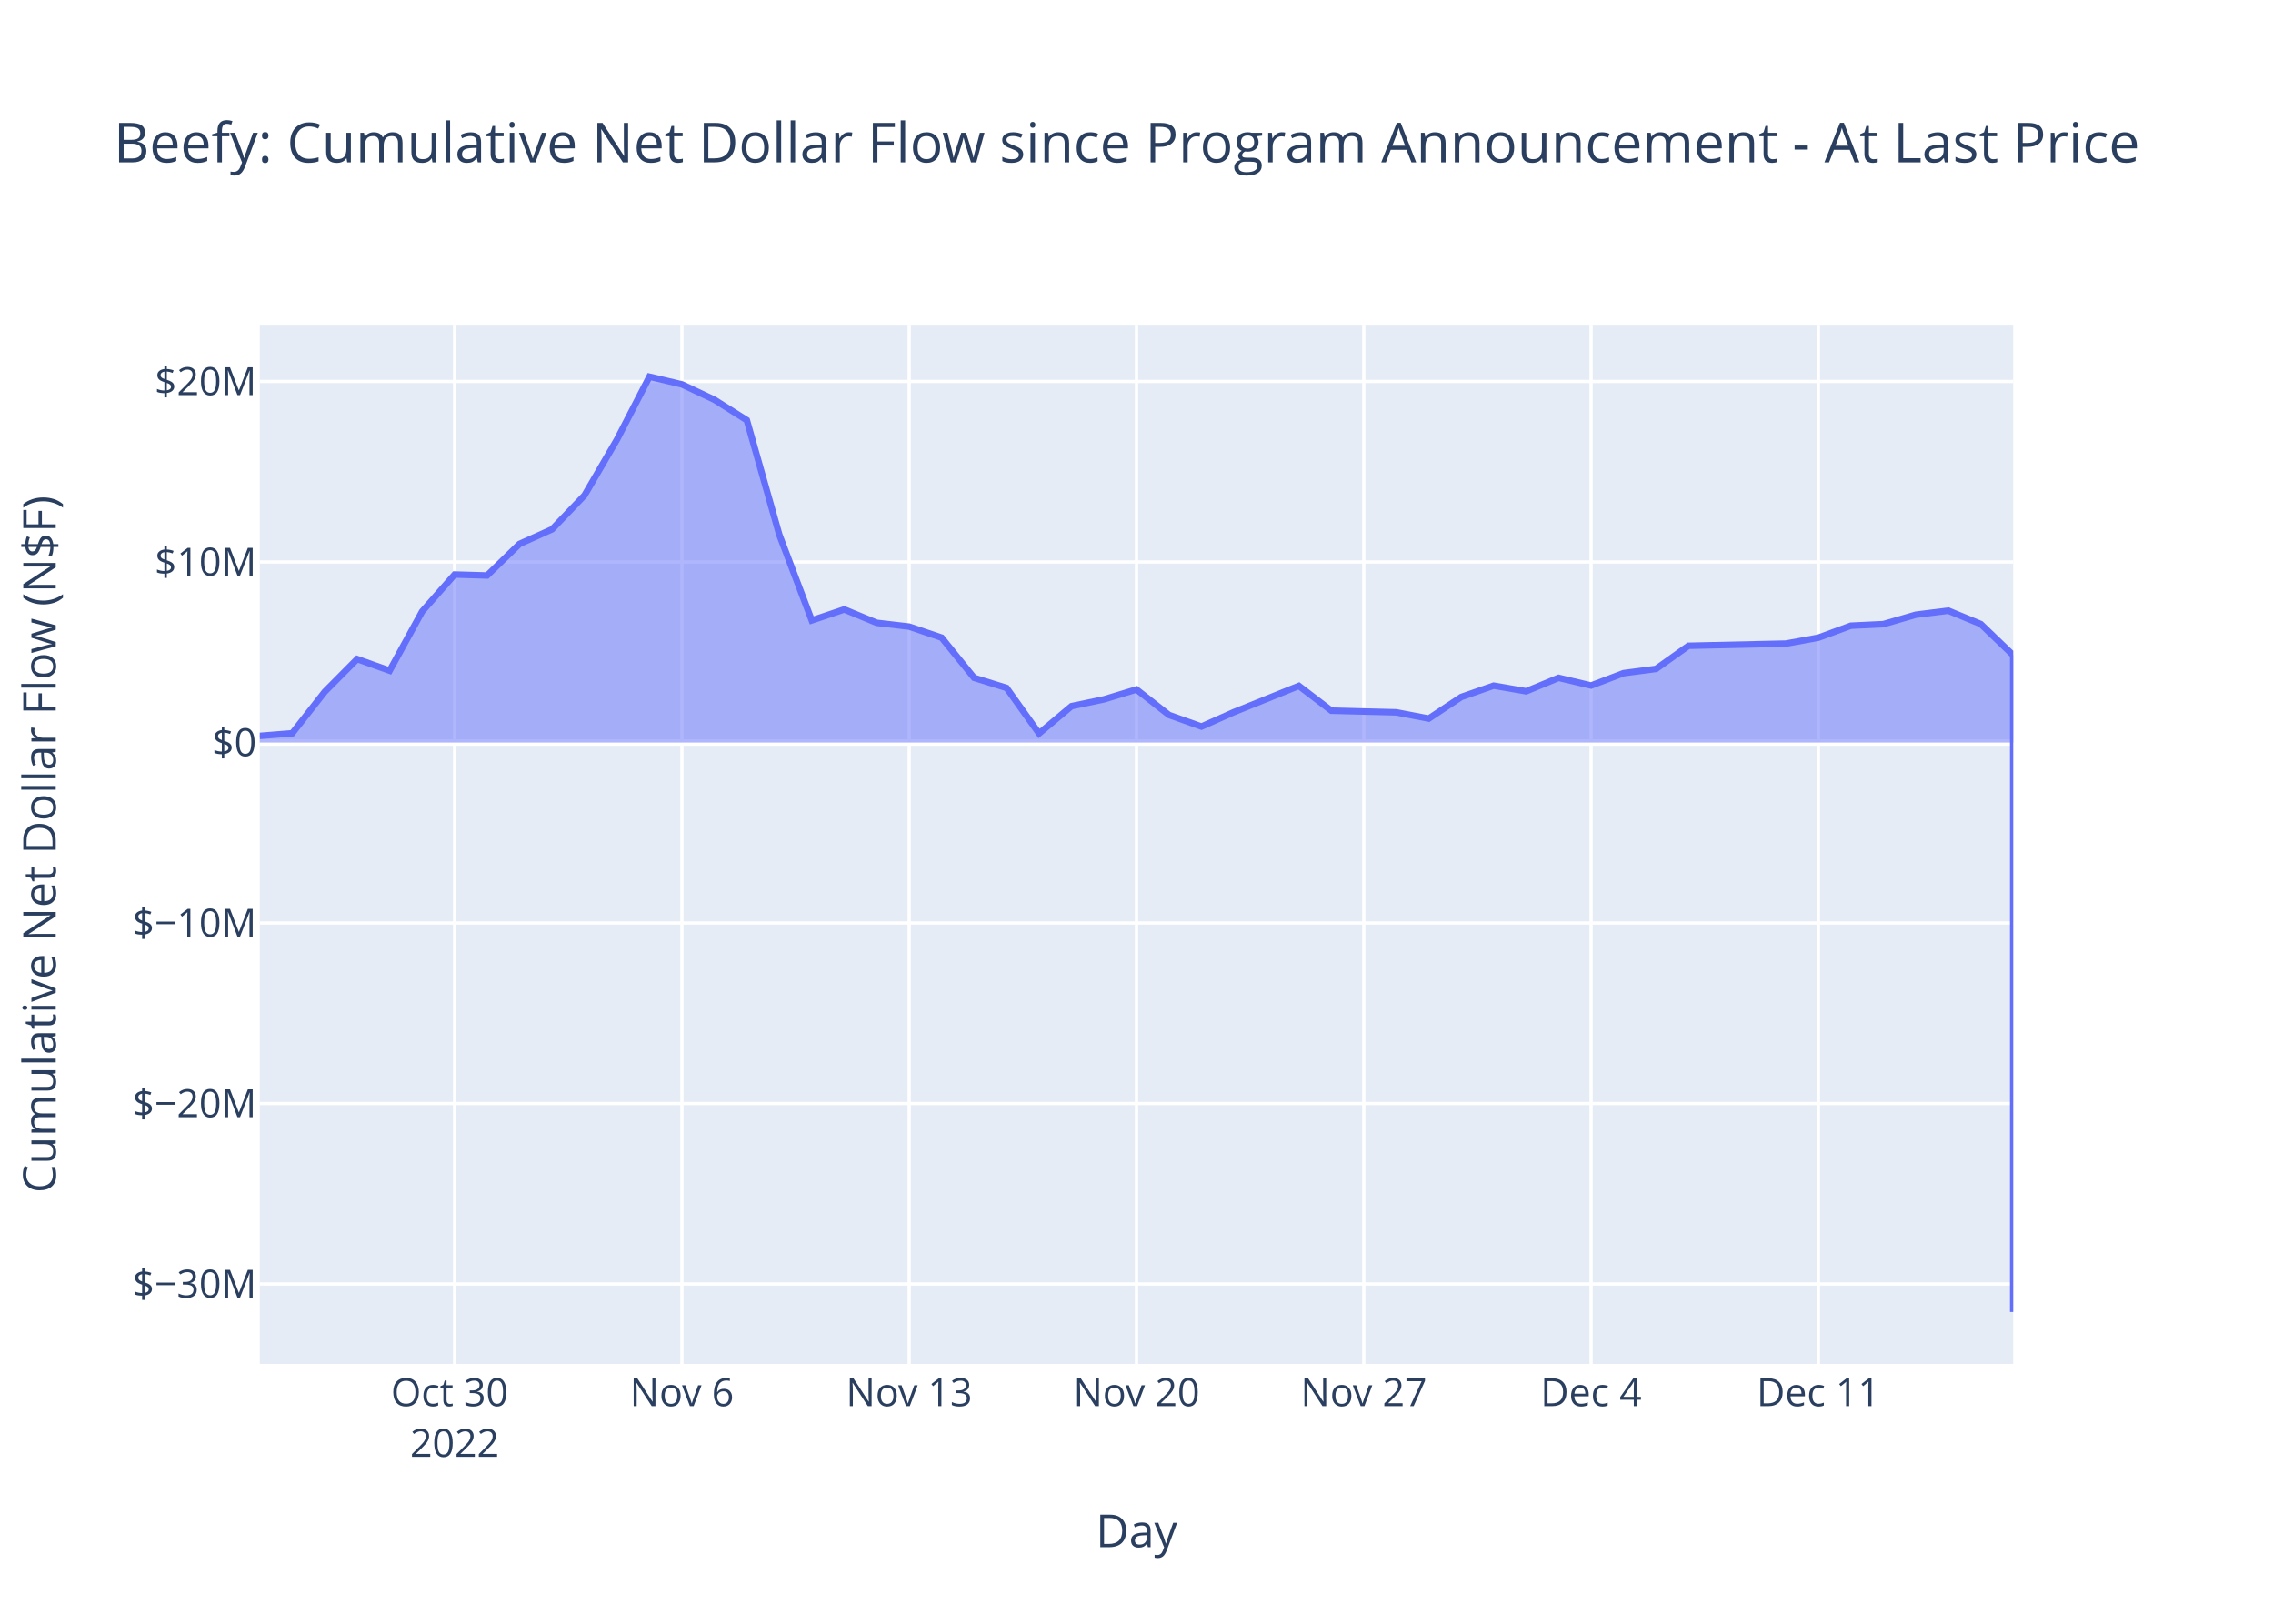
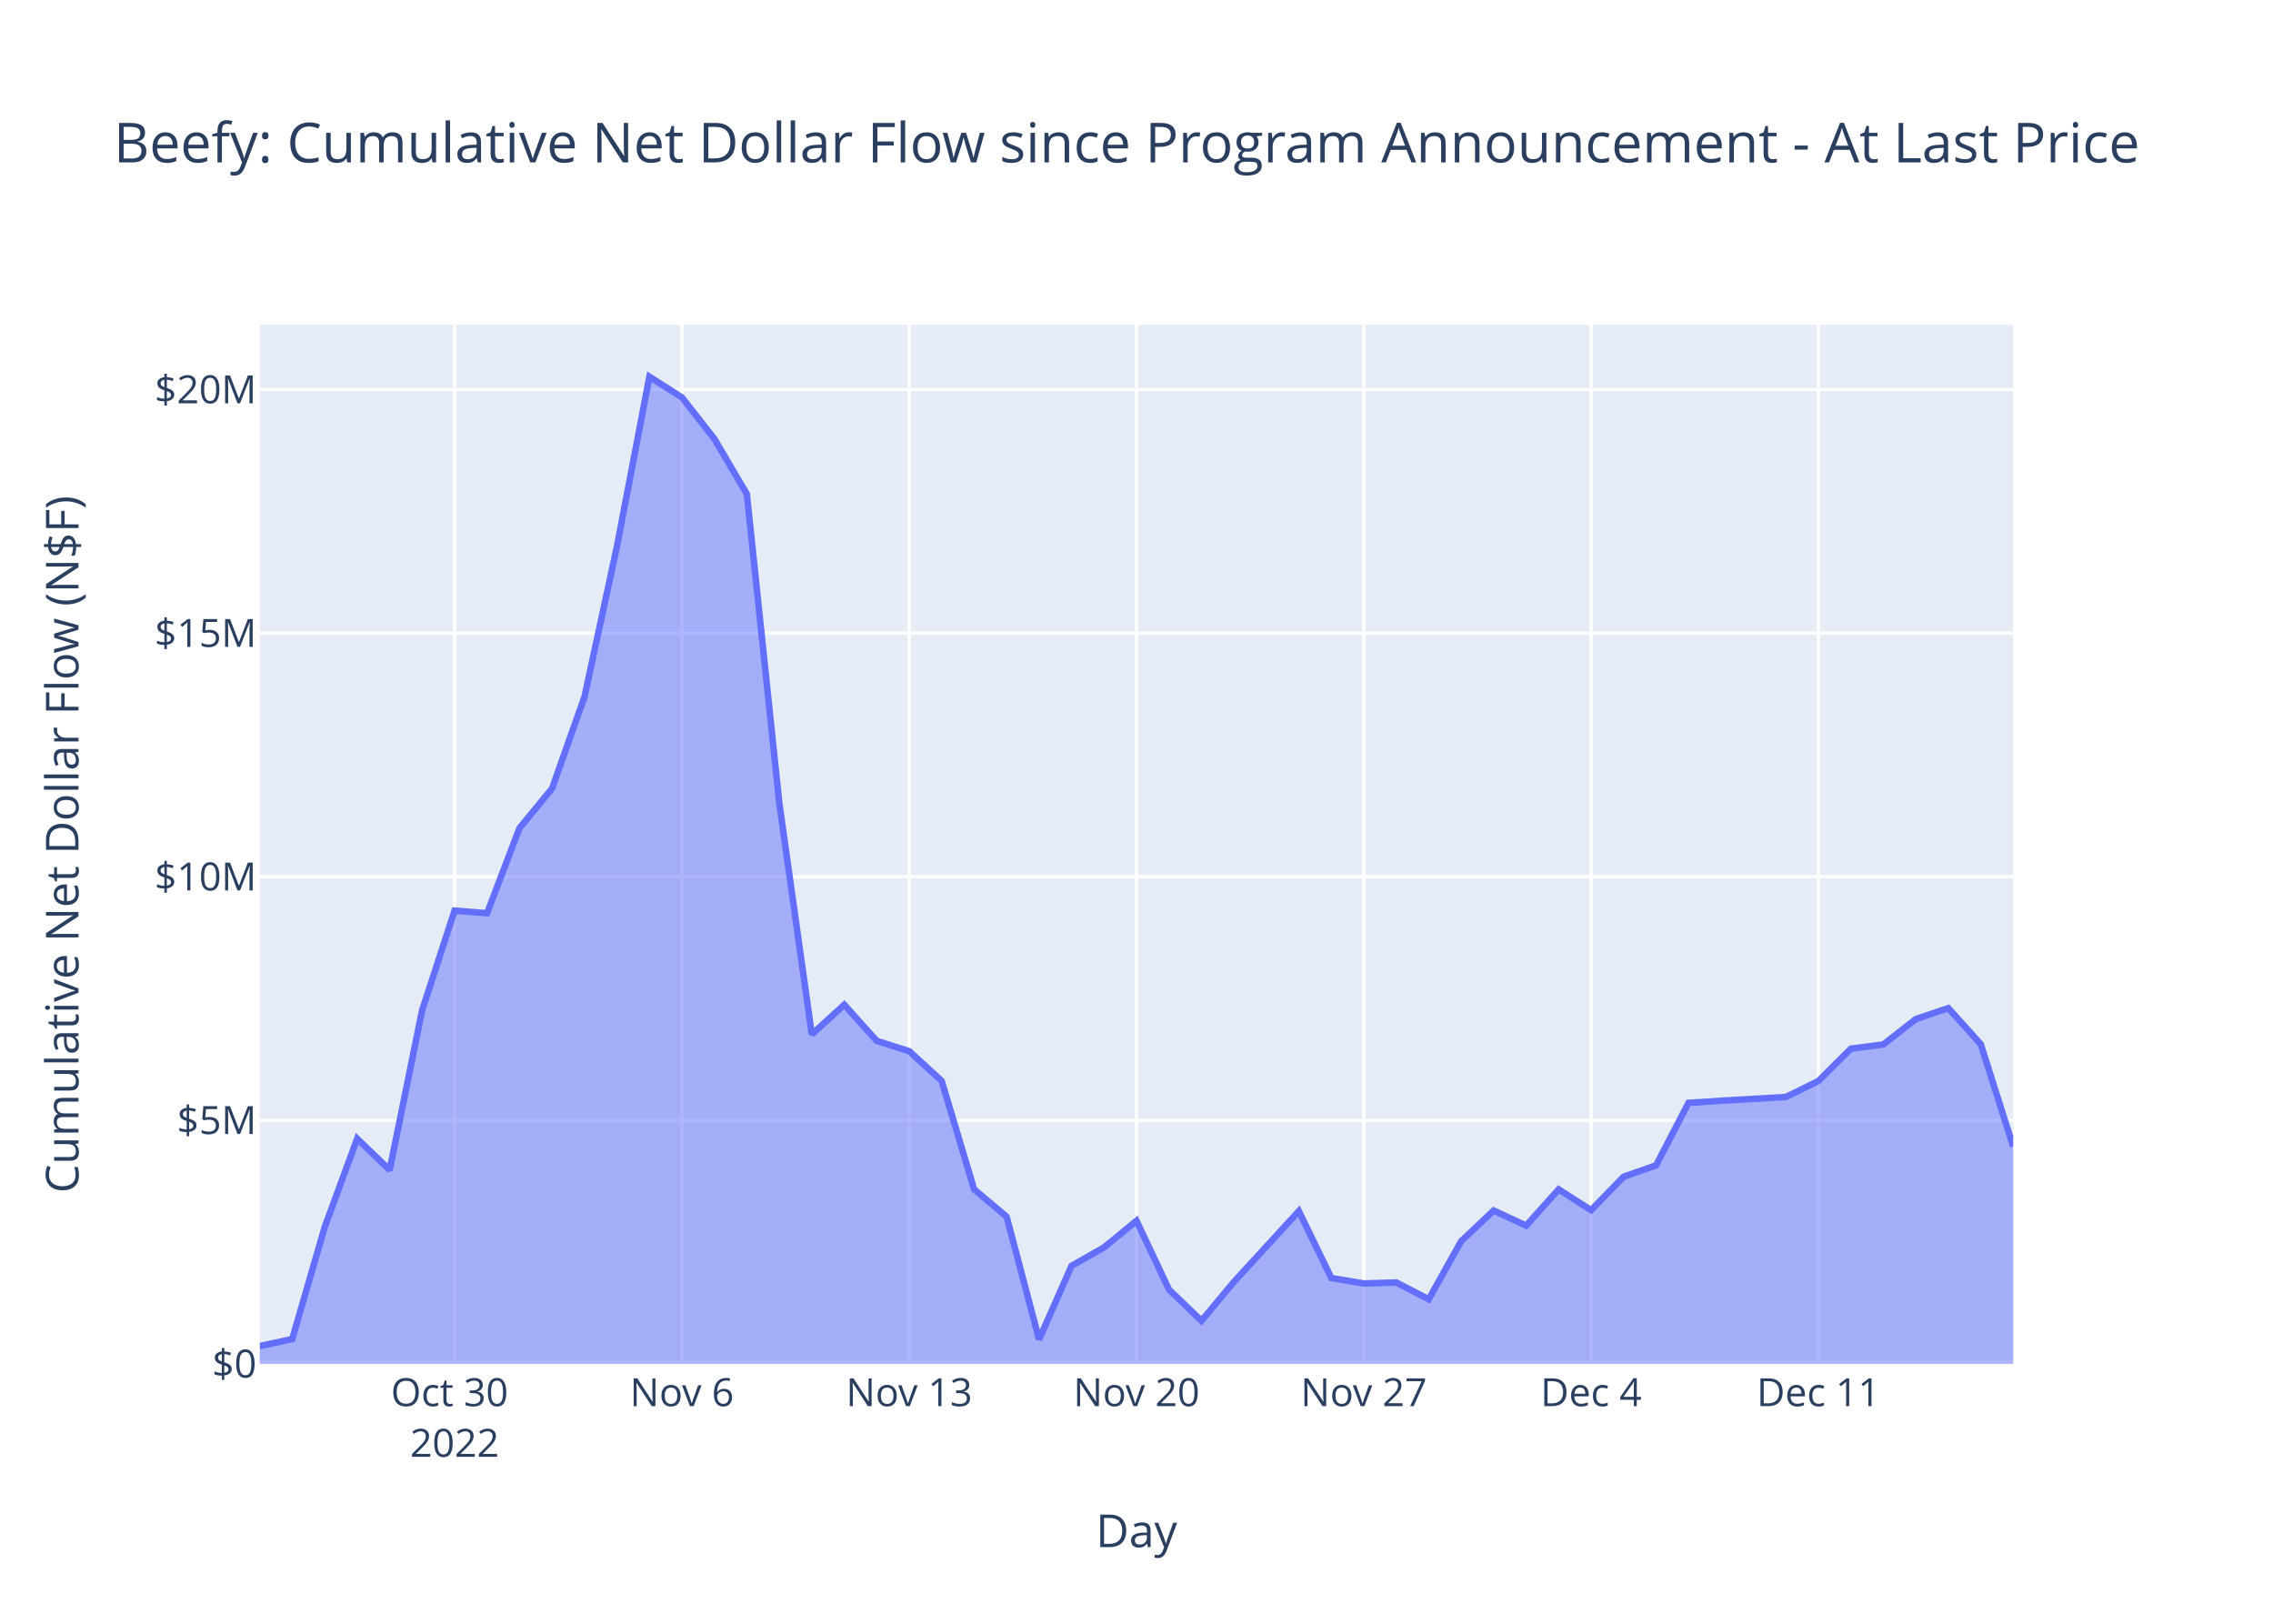
<svg xmlns="http://www.w3.org/2000/svg" class="main-svg" width="700" height="500" style="" viewBox="0 0 700 500">
  <rect x="0" y="0" width="700" height="500" style="fill: rgb(255, 255, 255); fill-opacity: 1;" />
-   <defs id="defs-c988ae">
+   <defs id="defs-cb4221">
    <g class="clips">
-       <clipPath id="clipc988aexyplot" class="plotclip">
+       <clipPath id="clipcb4221xyplot" class="plotclip">
        <rect width="540" height="320" />
      </clipPath>
-       <clipPath class="axesclip" id="clipc988aex">
+       <clipPath class="axesclip" id="clipcb4221x">
        <rect x="80" y="0" width="540" height="500" />
      </clipPath>
-       <clipPath class="axesclip" id="clipc988aey">
+       <clipPath class="axesclip" id="clipcb4221y">
        <rect x="0" y="100" width="700" height="320" />
      </clipPath>
-       <clipPath class="axesclip" id="clipc988aexy">
+       <clipPath class="axesclip" id="clipcb4221xy">
        <rect x="80" y="100" width="540" height="320" />
      </clipPath>
    </g>
    <g class="gradients" />
    <g class="patterns" />
  </defs>
  <g class="bglayer">
    <rect class="bg" x="80" y="100" width="540" height="320" style="fill: rgb(229, 236, 246); fill-opacity: 1; stroke-width: 0;" />
  </g>
  <g class="layer-below">
    <g class="imagelayer" />
    <g class="shapelayer" />
  </g>
  <g class="cartesianlayer">
    <g class="subplot xy">
      <g class="layer-subplot">
        <g class="shapelayer" />
        <g class="imagelayer" />
      </g>
      <g class="minor-gridlayer">
        <g class="x" />
        <g class="y" />
      </g>
      <g class="gridlayer">
        <g class="x">
          <path class="xgrid crisp" transform="translate(140,0)" d="M0,100v320" style="stroke: rgb(255, 255, 255); stroke-opacity: 1; stroke-width: 1px;" />
          <path class="xgrid crisp" transform="translate(210,0)" d="M0,100v320" style="stroke: rgb(255, 255, 255); stroke-opacity: 1; stroke-width: 1px;" />
          <path class="xgrid crisp" transform="translate(280,0)" d="M0,100v320" style="stroke: rgb(255, 255, 255); stroke-opacity: 1; stroke-width: 1px;" />
          <path class="xgrid crisp" transform="translate(350,0)" d="M0,100v320" style="stroke: rgb(255, 255, 255); stroke-opacity: 1; stroke-width: 1px;" />
          <path class="xgrid crisp" transform="translate(420,0)" d="M0,100v320" style="stroke: rgb(255, 255, 255); stroke-opacity: 1; stroke-width: 1px;" />
          <path class="xgrid crisp" transform="translate(490,0)" d="M0,100v320" style="stroke: rgb(255, 255, 255); stroke-opacity: 1; stroke-width: 1px;" />
          <path class="xgrid crisp" transform="translate(560,0)" d="M0,100v320" style="stroke: rgb(255, 255, 255); stroke-opacity: 1; stroke-width: 1px;" />
        </g>
        <g class="y">
-           <path class="ygrid crisp" transform="translate(0,395.38)" d="M80,0h540" style="stroke: rgb(255, 255, 255); stroke-opacity: 1; stroke-width: 1px;" />
-           <path class="ygrid crisp" transform="translate(0,339.8)" d="M80,0h540" style="stroke: rgb(255, 255, 255); stroke-opacity: 1; stroke-width: 1px;" />
-           <path class="ygrid crisp" transform="translate(0,284.22)" d="M80,0h540" style="stroke: rgb(255, 255, 255); stroke-opacity: 1; stroke-width: 1px;" />
-           <path class="ygrid crisp" transform="translate(0,173.06)" d="M80,0h540" style="stroke: rgb(255, 255, 255); stroke-opacity: 1; stroke-width: 1px;" />
-           <path class="ygrid crisp" transform="translate(0,117.47)" d="M80,0h540" style="stroke: rgb(255, 255, 255); stroke-opacity: 1; stroke-width: 1px;" />
+           <path class="ygrid crisp" transform="translate(0,344.99)" d="M80,0h540" style="stroke: rgb(255, 255, 255); stroke-opacity: 1; stroke-width: 1px;" />
+           <path class="ygrid crisp" transform="translate(0,269.99)" d="M80,0h540" style="stroke: rgb(255, 255, 255); stroke-opacity: 1; stroke-width: 1px;" />
+           <path class="ygrid crisp" transform="translate(0,194.98)" d="M80,0h540" style="stroke: rgb(255, 255, 255); stroke-opacity: 1; stroke-width: 1px;" />
+           <path class="ygrid crisp" transform="translate(0,119.98)" d="M80,0h540" style="stroke: rgb(255, 255, 255); stroke-opacity: 1; stroke-width: 1px;" />
        </g>
      </g>
      <g class="zerolinelayer">
-         <path class="yzl zl crisp" transform="translate(0,228.64)" d="M80,0h540" style="stroke: rgb(255, 255, 255); stroke-opacity: 1; stroke-width: 2px;" />
+         <path class="yzl zl crisp" transform="translate(0,420)" d="M80,0h540" style="stroke: rgb(255, 255, 255); stroke-opacity: 1; stroke-width: 2px;" />
      </g>
      <path class="xlines-below" />
      <path class="ylines-below" />
      <g class="overlines-below" />
      <g class="xaxislayer-below" />
      <g class="yaxislayer-below" />
      <g class="overaxes-below" />
-       <g class="plot" transform="translate(80,100)" clip-path="url(#clipc988aexyplot)">
+       <g class="plot" transform="translate(80,100)" clip-path="url(#clipcb4221xyplot)">
        <g class="scatterlayer mlayer">
-           <g class="trace scatter trace7e4efa" style="stroke-miterlimit: 2;">
+           <g class="trace scatter traced7a10d" style="stroke-miterlimit: 2;">
            <g class="fills">
              <g>
-                 <path class="js-fill" d="M540,128.64L0,128.64L0,126.6L10,125.79L20,113.02L30,102.94L40,106.51L50,88.29L60,76.92L70,77.21L80,67.49L90,62.99L100,52.53L110,35.36L120,16L130,18.36L140,23.09L150,29.39L160,64.66L170,91.03L180,87.66L190,91.78L200,92.95L210,96.35L220,108.72L230,111.83L240,125.84L250,117.44L260,115.34L270,112.3L280,120.15L290,123.72L300,119.27L320,111.2L330,118.83L350,119.34L360,121.26L370,114.62L380,111.13L390,112.86L400,108.72L410,111.09L420,107.28L430,105.97L440,98.85L470,98.18L480,96.36L490,92.67L500,92.19L510,89.29L520,88.04L530,92.16L540,101.77L540,304" style="fill: rgb(99, 110, 250); fill-opacity: 0.5; stroke-width: 0;" />
+                 <path class="js-fill" d="M540,320L0,320L0,314.5L10,312.33L20,277.85L30,250.64L40,260.27L50,211.12L60,180.41L70,181.21L80,154.98L90,142.81L100,114.59L110,68.26L120,16L130,22.37L140,35.13L150,52.14L160,147.32L170,218.51L180,209.39L190,220.52L200,223.69L210,232.85L220,266.25L230,274.65L240,312.46L250,289.79L260,284.11L270,275.91L280,297.09L290,306.72L300,294.73L320,272.94L330,293.54L340,295.22L350,294.92L360,300.08L370,282.18L380,272.76L390,277.41L400,266.24L410,272.65L420,262.36L430,258.84L440,239.61L450,238.95L470,237.8L480,232.88L490,222.92L500,221.63L510,213.81L520,210.43L530,221.54L540,253.06" style="fill: rgb(99, 110, 250); fill-opacity: 0.5; stroke-width: 0;" />
              </g>
            </g>
            <g class="errorbars" />
            <g class="lines">
-               <path class="js-line" d="M0,126.6L10,125.79L20,113.02L30,102.94L40,106.51L50,88.29L60,76.92L70,77.21L80,67.49L90,62.99L100,52.53L110,35.36L120,16L130,18.36L140,23.09L150,29.39L160,64.66L170,91.03L180,87.66L190,91.78L200,92.95L210,96.35L220,108.72L230,111.83L240,125.84L250,117.44L260,115.34L270,112.3L280,120.15L290,123.72L300,119.27L320,111.2L330,118.83L350,119.34L360,121.26L370,114.62L380,111.13L390,112.86L400,108.72L410,111.09L420,107.28L430,105.97L440,98.85L470,98.18L480,96.36L490,92.67L500,92.19L510,89.29L520,88.04L530,92.16L540,101.77L540,304" style="vector-effect: non-scaling-stroke; fill: none; stroke: rgb(99, 110, 250); stroke-opacity: 1; stroke-width: 2px; opacity: 1;" />
+               <path class="js-line" d="M0,314.5L10,312.33L20,277.85L30,250.64L40,260.27L50,211.12L60,180.41L70,181.21L80,154.98L90,142.81L100,114.59L110,68.26L120,16L130,22.37L140,35.13L150,52.14L160,147.32L170,218.51L180,209.39L190,220.52L200,223.69L210,232.85L220,266.25L230,274.65L240,312.46L250,289.79L260,284.11L270,275.91L280,297.09L290,306.72L300,294.73L320,272.94L330,293.54L340,295.22L350,294.92L360,300.08L370,282.18L380,272.76L390,277.41L400,266.24L410,272.65L420,262.36L430,258.84L440,239.61L450,238.95L470,237.8L480,232.88L490,222.92L500,221.63L510,213.81L520,210.43L530,221.54L540,253.06" style="vector-effect: non-scaling-stroke; fill: none; stroke: rgb(99, 110, 250); stroke-opacity: 1; stroke-width: 2px; opacity: 1;" />
            </g>
            <g class="points" />
            <g class="text" />
          </g>
        </g>
      </g>
      <g class="overplot" />
      <path class="xlines-above crisp" d="M0,0" style="fill: none;" />
      <path class="ylines-above crisp" d="M0,0" style="fill: none;" />
      <g class="overlines-above" />
      <g class="xaxislayer-above">
        <g class="xtick">
          <text text-anchor="middle" x="0" y="433" transform="translate(140,0)" style="font-family: 'Open Sans', verdana, arial, sans-serif; font-size: 12px; fill: rgb(42, 63, 95); fill-opacity: 1; white-space: pre; opacity: 1;">
            <tspan class="line" dy="0em" x="0" y="433">Oct 30</tspan>
            <tspan class="line" dy="1.3em" x="0" y="433">2022</tspan>
          </text>
        </g>
        <g class="xtick">
          <text text-anchor="middle" x="0" y="433" style="font-family: 'Open Sans', verdana, arial, sans-serif; font-size: 12px; fill: rgb(42, 63, 95); fill-opacity: 1; white-space: pre; opacity: 1;" transform="translate(210,0)">Nov 6</text>
        </g>
        <g class="xtick">
          <text text-anchor="middle" x="0" y="433" style="font-family: 'Open Sans', verdana, arial, sans-serif; font-size: 12px; fill: rgb(42, 63, 95); fill-opacity: 1; white-space: pre; opacity: 1;" transform="translate(280,0)">Nov 13</text>
        </g>
        <g class="xtick">
          <text text-anchor="middle" x="0" y="433" style="font-family: 'Open Sans', verdana, arial, sans-serif; font-size: 12px; fill: rgb(42, 63, 95); fill-opacity: 1; white-space: pre; opacity: 1;" transform="translate(350,0)">Nov 20</text>
        </g>
        <g class="xtick">
          <text text-anchor="middle" x="0" y="433" style="font-family: 'Open Sans', verdana, arial, sans-serif; font-size: 12px; fill: rgb(42, 63, 95); fill-opacity: 1; white-space: pre; opacity: 1;" transform="translate(420,0)">Nov 27</text>
        </g>
        <g class="xtick">
          <text text-anchor="middle" x="0" y="433" style="font-family: 'Open Sans', verdana, arial, sans-serif; font-size: 12px; fill: rgb(42, 63, 95); fill-opacity: 1; white-space: pre; opacity: 1;" transform="translate(490,0)">Dec 4</text>
        </g>
        <g class="xtick">
          <text text-anchor="middle" x="0" y="433" style="font-family: 'Open Sans', verdana, arial, sans-serif; font-size: 12px; fill: rgb(42, 63, 95); fill-opacity: 1; white-space: pre; opacity: 1;" transform="translate(560,0)">Dec 11</text>
        </g>
      </g>
      <g class="yaxislayer-above">
        <g class="ytick">
-           <text text-anchor="end" x="79" y="4.2" transform="translate(0,395.38)" style="font-family: 'Open Sans', verdana, arial, sans-serif; font-size: 12px; fill: rgb(42, 63, 95); fill-opacity: 1; white-space: pre; opacity: 1;">$−30M</text>
+           <text text-anchor="end" x="79" y="4.2" transform="translate(0,420)" style="font-family: 'Open Sans', verdana, arial, sans-serif; font-size: 12px; fill: rgb(42, 63, 95); fill-opacity: 1; white-space: pre; opacity: 1;">$0</text>
        </g>
        <g class="ytick">
-           <text text-anchor="end" x="79" y="4.2" style="font-family: 'Open Sans', verdana, arial, sans-serif; font-size: 12px; fill: rgb(42, 63, 95); fill-opacity: 1; white-space: pre; opacity: 1;" transform="translate(0,339.8)">$−20M</text>
+           <text text-anchor="end" x="79" y="4.2" style="font-family: 'Open Sans', verdana, arial, sans-serif; font-size: 12px; fill: rgb(42, 63, 95); fill-opacity: 1; white-space: pre; opacity: 1;" transform="translate(0,344.99)">$5M</text>
        </g>
        <g class="ytick">
-           <text text-anchor="end" x="79" y="4.2" style="font-family: 'Open Sans', verdana, arial, sans-serif; font-size: 12px; fill: rgb(42, 63, 95); fill-opacity: 1; white-space: pre; opacity: 1;" transform="translate(0,284.22)">$−10M</text>
+           <text text-anchor="end" x="79" y="4.2" style="font-family: 'Open Sans', verdana, arial, sans-serif; font-size: 12px; fill: rgb(42, 63, 95); fill-opacity: 1; white-space: pre; opacity: 1;" transform="translate(0,269.99)">$10M</text>
        </g>
        <g class="ytick">
-           <text text-anchor="end" x="79" y="4.2" style="font-family: 'Open Sans', verdana, arial, sans-serif; font-size: 12px; fill: rgb(42, 63, 95); fill-opacity: 1; white-space: pre; opacity: 1;" transform="translate(0,228.64)">$0</text>
+           <text text-anchor="end" x="79" y="4.2" style="font-family: 'Open Sans', verdana, arial, sans-serif; font-size: 12px; fill: rgb(42, 63, 95); fill-opacity: 1; white-space: pre; opacity: 1;" transform="translate(0,194.98)">$15M</text>
        </g>
        <g class="ytick">
-           <text text-anchor="end" x="79" y="4.2" style="font-family: 'Open Sans', verdana, arial, sans-serif; font-size: 12px; fill: rgb(42, 63, 95); fill-opacity: 1; white-space: pre; opacity: 1;" transform="translate(0,173.06)">$10M</text>
-         </g>
-         <g class="ytick">
-           <text text-anchor="end" x="79" y="4.2" style="font-family: 'Open Sans', verdana, arial, sans-serif; font-size: 12px; fill: rgb(42, 63, 95); fill-opacity: 1; white-space: pre; opacity: 1;" transform="translate(0,117.47)">$20M</text>
+           <text text-anchor="end" x="79" y="4.2" style="font-family: 'Open Sans', verdana, arial, sans-serif; font-size: 12px; fill: rgb(42, 63, 95); fill-opacity: 1; white-space: pre; opacity: 1;" transform="translate(0,119.98)">$20M</text>
        </g>
      </g>
      <g class="overaxes-above" />
    </g>
  </g>
  <g class="polarlayer" />
  <g class="smithlayer" />
  <g class="ternarylayer" />
  <g class="geolayer" />
  <g class="funnelarealayer" />
  <g class="pielayer" />
  <g class="iciclelayer" />
  <g class="treemaplayer" />
  <g class="sunburstlayer" />
  <g class="glimages" />
-   <defs id="topdefs-c988ae">
+   <defs id="topdefs-cb4221">
    <g class="clips" />
  </defs>
  <g class="layer-above">
    <g class="imagelayer" />
    <g class="shapelayer" />
  </g>
  <g class="infolayer">
    <g class="g-gtitle">
      <text class="gtitle" x="35" y="50" text-anchor="start" dy="0em" style="font-family: 'Open Sans', verdana, arial, sans-serif; font-size: 17px; fill: rgb(42, 63, 95); opacity: 1; font-weight: normal; white-space: pre;">Beefy: Cumulative Net Dollar Flow since Program Announcement - At Last Price</text>
    </g>
    <g class="g-xtitle">
      <text class="xtitle" x="350" y="476.409" text-anchor="middle" style="font-family: 'Open Sans', verdana, arial, sans-serif; font-size: 14px; fill: rgb(42, 63, 95); opacity: 1; font-weight: normal; white-space: pre;">Day</text>
    </g>
    <g class="g-ytitle">
-       <text class="ytitle" transform="rotate(-90,17.16875,260)" x="17.169" y="260" text-anchor="middle" style="font-family: 'Open Sans', verdana, arial, sans-serif; font-size: 14px; fill: rgb(42, 63, 95); opacity: 1; font-weight: normal; white-space: pre;">Cumulative Net Dollar Flow (N$F)</text>
+       <text class="ytitle" transform="rotate(-90,24.16875,260)" x="24.169" y="260" text-anchor="middle" style="font-family: 'Open Sans', verdana, arial, sans-serif; font-size: 14px; fill: rgb(42, 63, 95); opacity: 1; font-weight: normal; white-space: pre;">Cumulative Net Dollar Flow (N$F)</text>
    </g>
  </g>
</svg>
